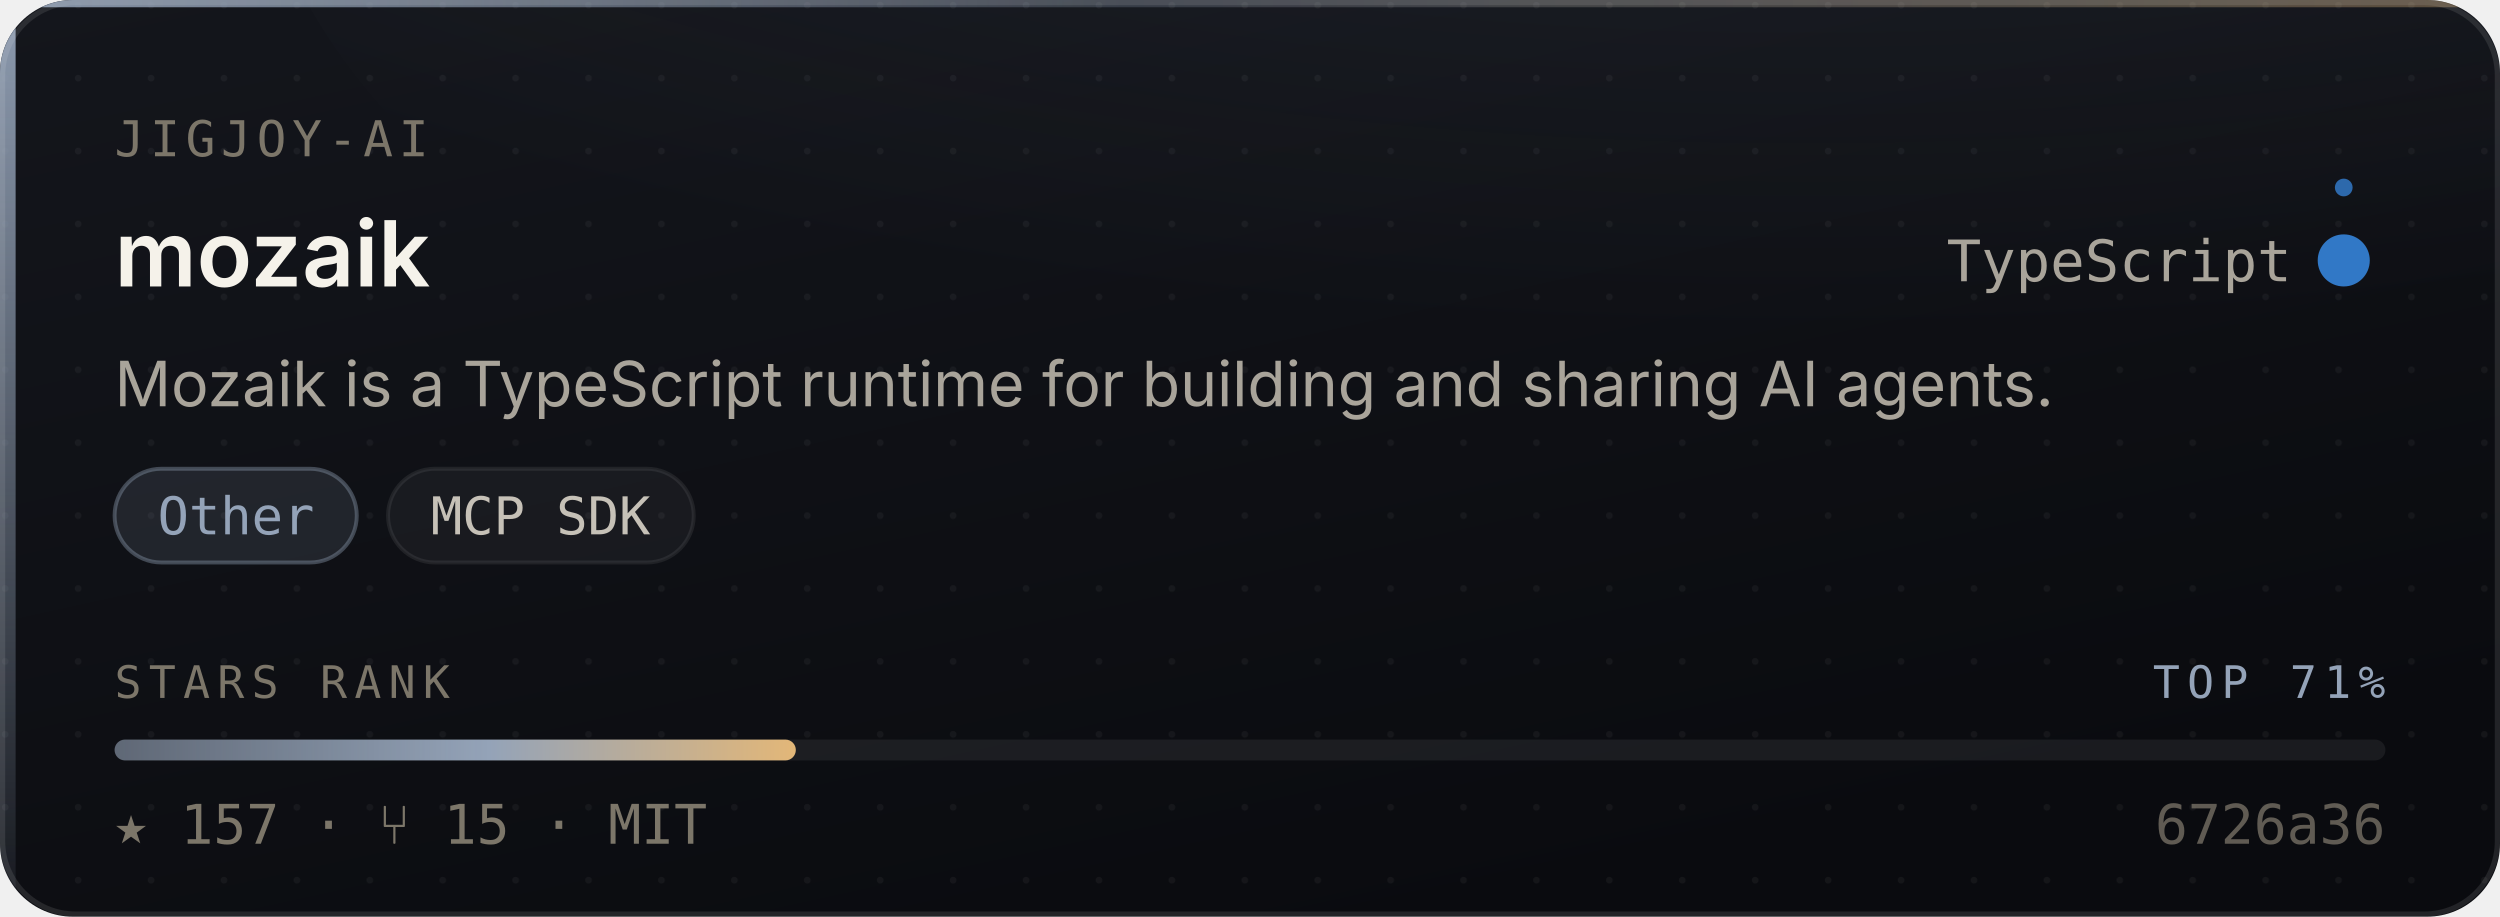
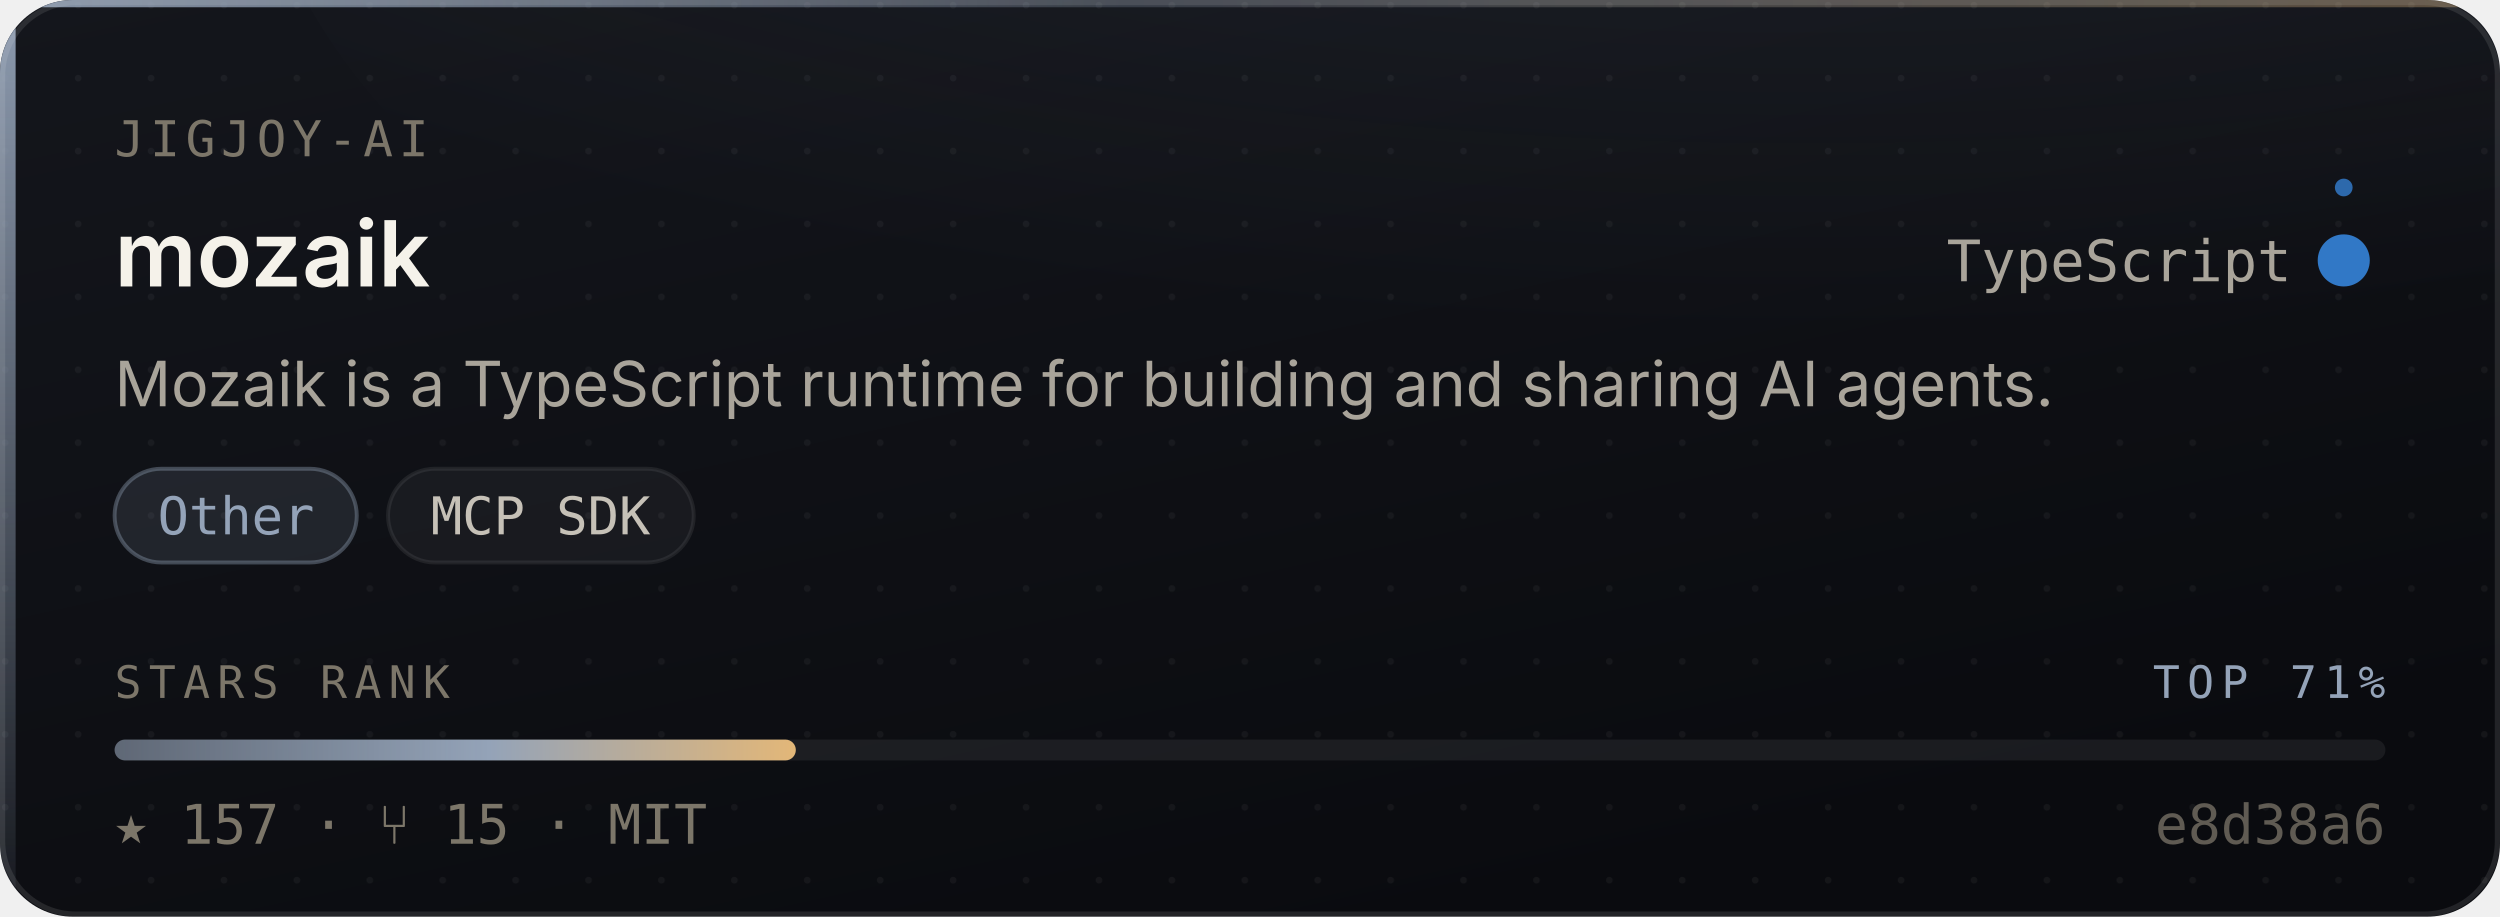
<svg xmlns="http://www.w3.org/2000/svg" width="480" height="176" viewBox="0 0 480 176" role="img" aria-label="jigjoy-ai/mozaik — Other, 157 stars, top 71% of this corpus">
  <style>
    /* Motion is additive decoration. With reduced motion requested the whole
       motion layer is hidden and the card is still complete and correct. */
    @media (prefers-reduced-motion: reduce){ .mo{ display:none } }
  </style>
  <defs>
    <linearGradient id="surface" x1="0" y1="0" x2="0.6" y2="1">
      <stop offset="0" stop-color="#14161C" />
      <stop offset="1" stop-color="#0A0B0F" />
    </linearGradient>
    <linearGradient id="edge" x1="0" y1="0" x2="1" y2="0">
      <stop offset="0" stop-color="#94A3B8" stop-opacity="0.9" />
      <stop offset="0.45" stop-color="#94A3B8" stop-opacity="0.25" />
      <stop offset="1" stop-color="#E3B778" stop-opacity="0.35" />
    </linearGradient>
    <linearGradient id="rail" x1="0" y1="0" x2="0" y2="1">
      <stop offset="0" stop-color="#94A3B8" stop-opacity="0.95" />
      <stop offset="1" stop-color="#94A3B8" stop-opacity="0.06" />
    </linearGradient>
    <radialGradient id="glow" cx="0.5" cy="0" r="0.85">
      <stop offset="0" stop-color="#94A3B8" stop-opacity="0.20" />
      <stop offset="1" stop-color="#94A3B8" stop-opacity="0" />
    </radialGradient>
    <linearGradient id="sheen" x1="0" y1="0" x2="1" y2="0">
      <stop offset="0" stop-color="#ffffff" stop-opacity="0" />
      <stop offset="0.5" stop-color="#ffffff" stop-opacity="0.055" />
      <stop offset="1" stop-color="#ffffff" stop-opacity="0" />
    </linearGradient>
    <linearGradient id="rankFill" x1="0" y1="0" x2="1" y2="0">
      <stop offset="0" stop-color="rgba(148,163,184,0.55)" />
      <stop offset="0.55" stop-color="#94A3B8" />
      <stop offset="1" stop-color="#E3B778" />
    </linearGradient>
    <pattern id="dots" width="14" height="14" patternUnits="userSpaceOnUse">
      <circle cx="1" cy="1" r="0.65" fill="#ffffff" opacity="0.045" />
    </pattern>
    <clipPath id="frame">
      <rect x="0" y="0" width="480" height="176" rx="14" />
    </clipPath>
  </defs>
  <g clip-path="url(#frame)">
    <rect width="480" height="176" fill="url(#surface)" />
    <rect width="480" height="176" fill="url(#dots)" />
    <ellipse cx="345.6" cy="-40" rx="297.6" ry="150" fill="url(#glow)" />
    <rect x="0" y="0" width="3" height="176" fill="url(#rail)" />
    <rect x="0" y="0" width="480" height="1.4" fill="url(#edge)" />
  </g>
  <rect x="0.5" y="0.5" width="479" height="175" rx="14" fill="none" stroke="rgba(255,255,255,0.10)" stroke-width="1" />
  <g class="mo" clip-path="url(#frame)">
    <rect x="-150" y="0" width="130" height="176" fill="url(#sheen)">
      <animate attributeName="x" values="-150;500" dur="5.5s" repeatCount="indefinite" />
    </rect>
    <circle r="2.6" fill="#94A3B8" opacity="0">
      <animateMotion dur="3.4s" repeatCount="indefinite" calcMode="linear" keyPoints="0.04;0.96" keyTimes="0;1" path="M1.5 0 L1.5 176" />
      <animate attributeName="opacity" values="0;0.95;0.95;0" keyTimes="0;0.12;0.82;1" dur="3.4s" repeatCount="indefinite" />
    </circle>
  </g>
  <text x="22" y="30" font-size="9.5" letter-spacing="1.1" fill="#7C7669" font-family="ui-monospace,SFMono-Regular,'SF Mono',Menlo,monospace">JIGJOY-AI</text>
  <text x="22" y="55" font-size="17.5" font-weight="600" fill="#F5F2EA" font-family="-apple-system,BlinkMacSystemFont,'Segoe UI',Inter,Helvetica,Arial,sans-serif">mozaik</text>
  <text x="440" y="54" font-size="11" fill="#A9A49A" text-anchor="end" font-family="ui-monospace,SFMono-Regular,'SF Mono',Menlo,monospace">TypeScript</text>
  <circle cx="450" cy="50" r="4.5" fill="#3178c6" />
  <g class="mo">
    <g>
      <animateTransform attributeName="transform" type="rotate" from="0 450 50" to="360 450 50" dur="7s" repeatCount="indefinite" />
      <circle cx="450" cy="36" r="1.7" fill="#3178c6" opacity="0.85" />
    </g>
    <circle cx="450" cy="50" r="4.5" fill="none" stroke="#3178c6" stroke-width="1">
      <animate attributeName="r" values="4.5;11;4.5" dur="4s" repeatCount="indefinite" />
      <animate attributeName="stroke-opacity" values="0.5;0;0.5" dur="4s" repeatCount="indefinite" />
    </circle>
  </g>
  <text x="22" y="78" font-size="12" fill="#A9A49A" font-family="-apple-system,BlinkMacSystemFont,'Segoe UI',Inter,Helvetica,Arial,sans-serif">Mozaik is a TypeScript runtime for building and sharing AI agents.</text>
  <rect x="22.0" y="90" width="46.5" height="18" rx="9" fill="rgba(148,163,184,0.14)" stroke="rgba(148,163,184,0.38)" stroke-width="0.75" />
  <text x="45.3" y="102.6" font-size="10" fill="#94A3B8" text-anchor="middle" font-family="ui-monospace,SFMono-Regular,'SF Mono',Menlo,monospace">Other</text>
  <rect x="74.5" y="90" width="58.7" height="18" rx="9" fill="rgba(255,255,255,0.045)" stroke="rgba(255,255,255,0.075)" stroke-width="0.75" />
  <text x="103.8" y="102.6" font-size="10" fill="#C6C1B7" text-anchor="middle" font-family="ui-monospace,SFMono-Regular,'SF Mono',Menlo,monospace">MCP SDK</text>
  <text x="22" y="134" font-size="8.6" letter-spacing="1.4" fill="#7C7669" font-family="ui-monospace,SFMono-Regular,'SF Mono',Menlo,monospace">STARS RANK</text>
  <text x="458" y="134" font-size="8.6" letter-spacing="1.4" fill="#94A3B8" text-anchor="end" font-family="ui-monospace,SFMono-Regular,'SF Mono',Menlo,monospace">TOP 71%</text>
  <rect x="22" y="142" width="436" height="4" rx="2" fill="rgba(255,255,255,0.07)" />
  <rect x="22" y="142" width="130.8" height="4" rx="2" fill="url(#rankFill)">
    <animate attributeName="width" from="0" to="130.8" dur="1.1s" fill="freeze" calcMode="spline" keySplines="0.16 1 0.3 1" keyTimes="0;1" />
  </rect>
  <text x="22" y="162" font-size="10.5" fill="#7C7669" font-family="ui-monospace,SFMono-Regular,'SF Mono',Menlo,monospace">★ 157   ·   ⑂ 15   ·   MIT</text>
-   <text x="458" y="162" font-size="10.5" fill="#7C7669" text-anchor="end" font-family="ui-monospace,SFMono-Regular,'SF Mono',Menlo,monospace" opacity="0.75">6726a36</text>
+   <text x="458" y="162" font-size="10.5" fill="#7C7669" text-anchor="end" font-family="ui-monospace,SFMono-Regular,'SF Mono',Menlo,monospace" opacity="0.75">e8d38a6</text>
</svg>
